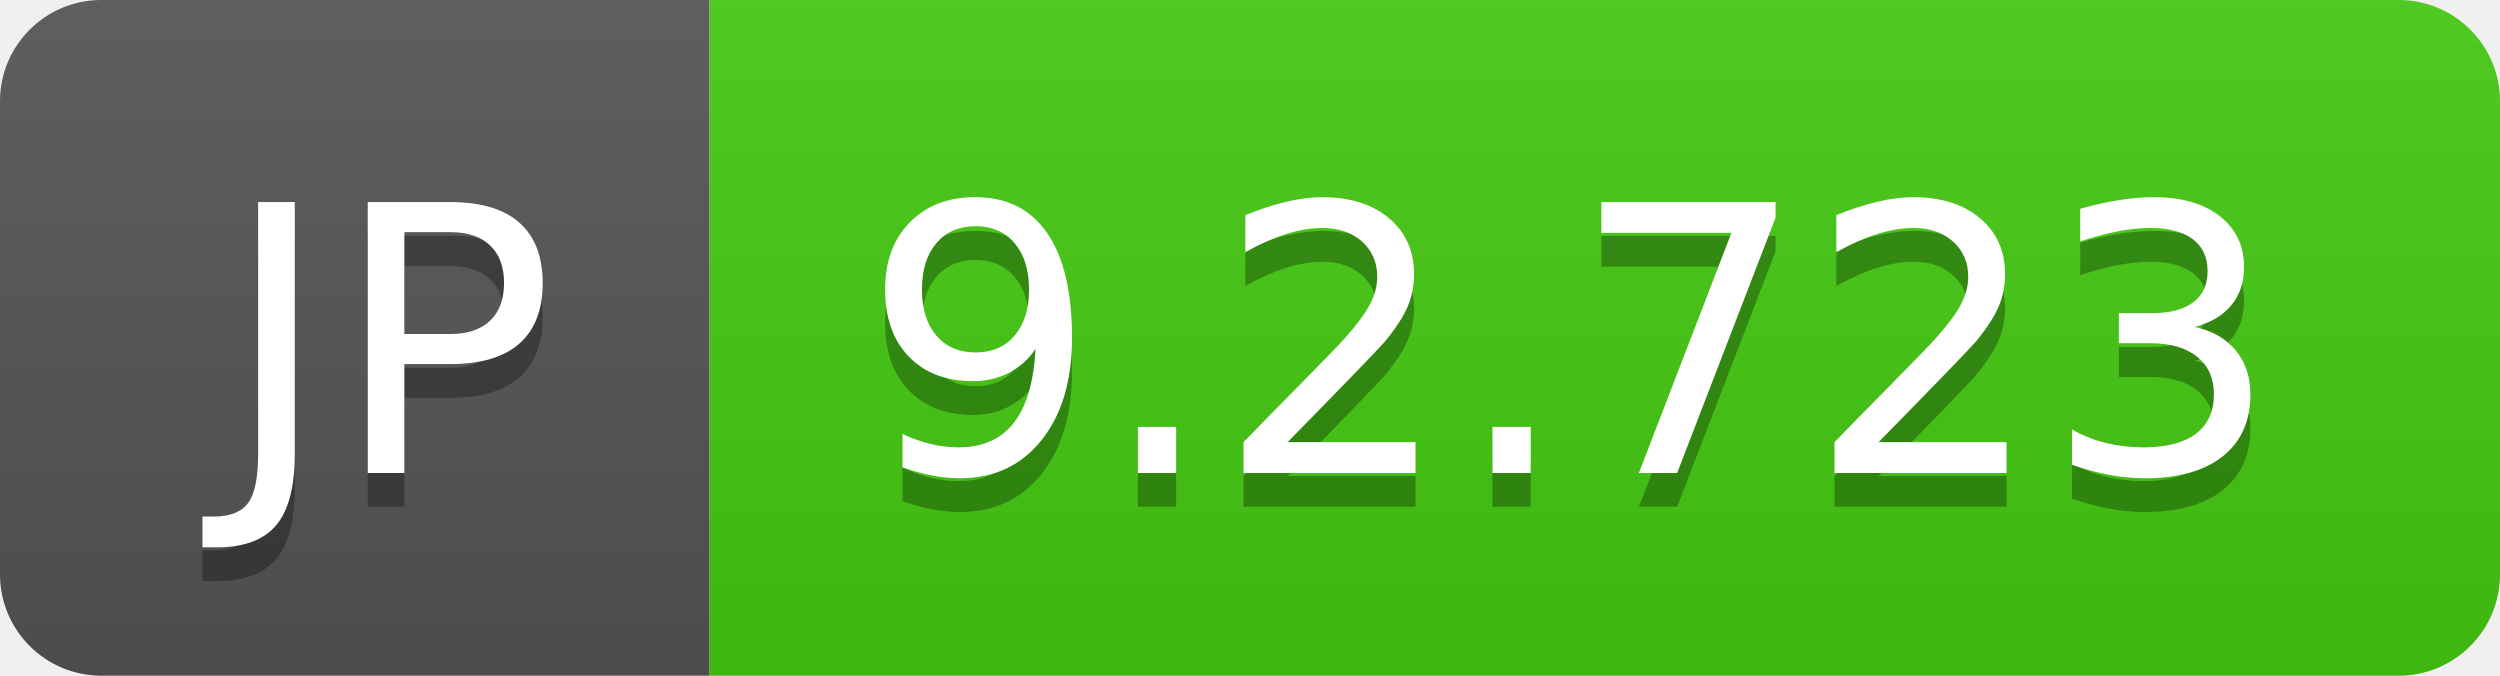
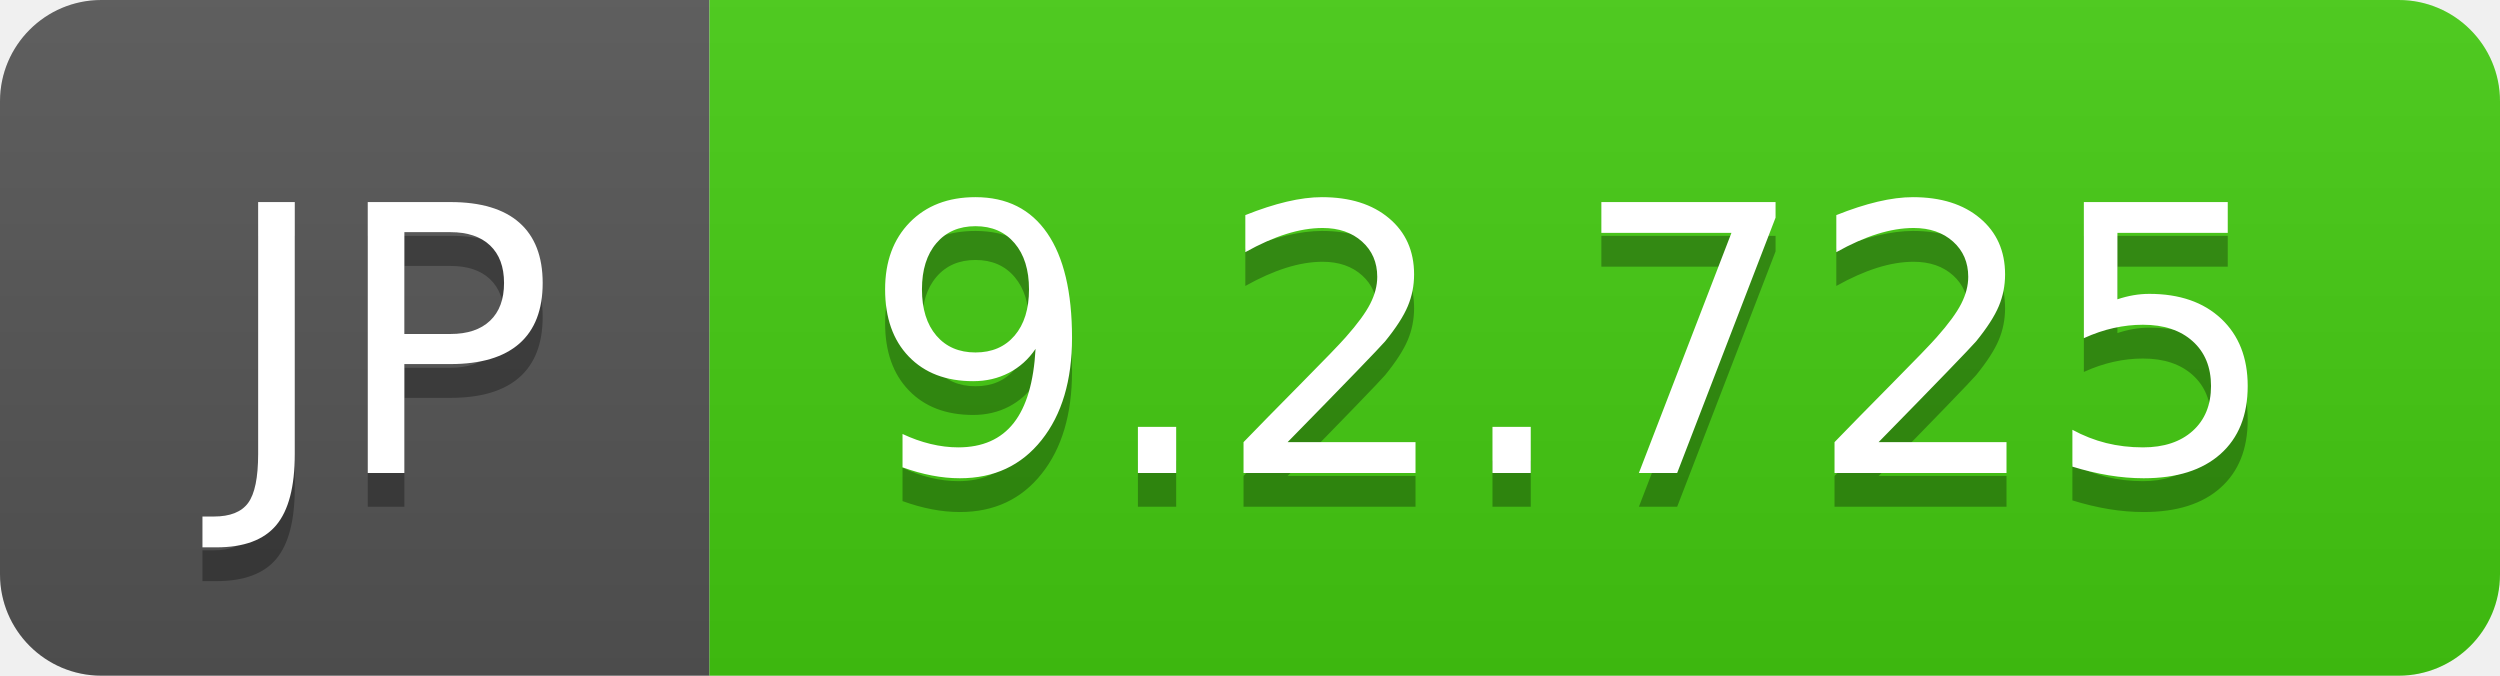
- <svg xmlns="http://www.w3.org/2000/svg" width="74" height="20" role="img" aria-label="JP: 9.2.723">
+ <svg xmlns="http://www.w3.org/2000/svg" width="74" height="20" role="img" aria-label="JP: 9.2.725">
  <linearGradient id="s" x2="0" y2="100%">
    <stop offset="0" stop-color="#bbb" stop-opacity=".1" />
    <stop offset="1" stop-opacity=".1" />
  </linearGradient>
  <clipPath id="r">
    <rect width="74" height="20" rx="3" fill="#fff" />
  </clipPath>
  <g clip-path="url(#r)">
    <rect width="21" height="20" fill="#555" />
    <rect x="21" width="53" height="20" fill="#4c1" />
    <rect width="74" height="20" fill="url(#s)" />
  </g>
  <g fill="#fff" text-anchor="middle" font-family="Verdana,Geneva,DejaVu Sans,sans-serif" text-rendering="geometricPrecision" font-size="110">
    <text aria-hidden="true" x="115" y="150" fill="#010101" fill-opacity=".3" transform="scale(.1)" textLength="110">JP</text>
    <text x="115" y="140" transform="scale(.1)" fill="#fff" textLength="110">JP</text>
-     <text aria-hidden="true" x="465" y="150" fill="#010101" fill-opacity=".3" transform="scale(.1)" textLength="430">9.2.723</text>
-     <text x="465" y="140" transform="scale(.1)" fill="#fff" textLength="430">9.2.723</text>
+     <text aria-hidden="true" x="465" y="150" fill="#010101" fill-opacity=".3" transform="scale(.1)" textLength="430">9.2.725</text>
+     <text x="465" y="140" transform="scale(.1)" fill="#fff" textLength="430">9.2.725</text>
  </g>
</svg>
